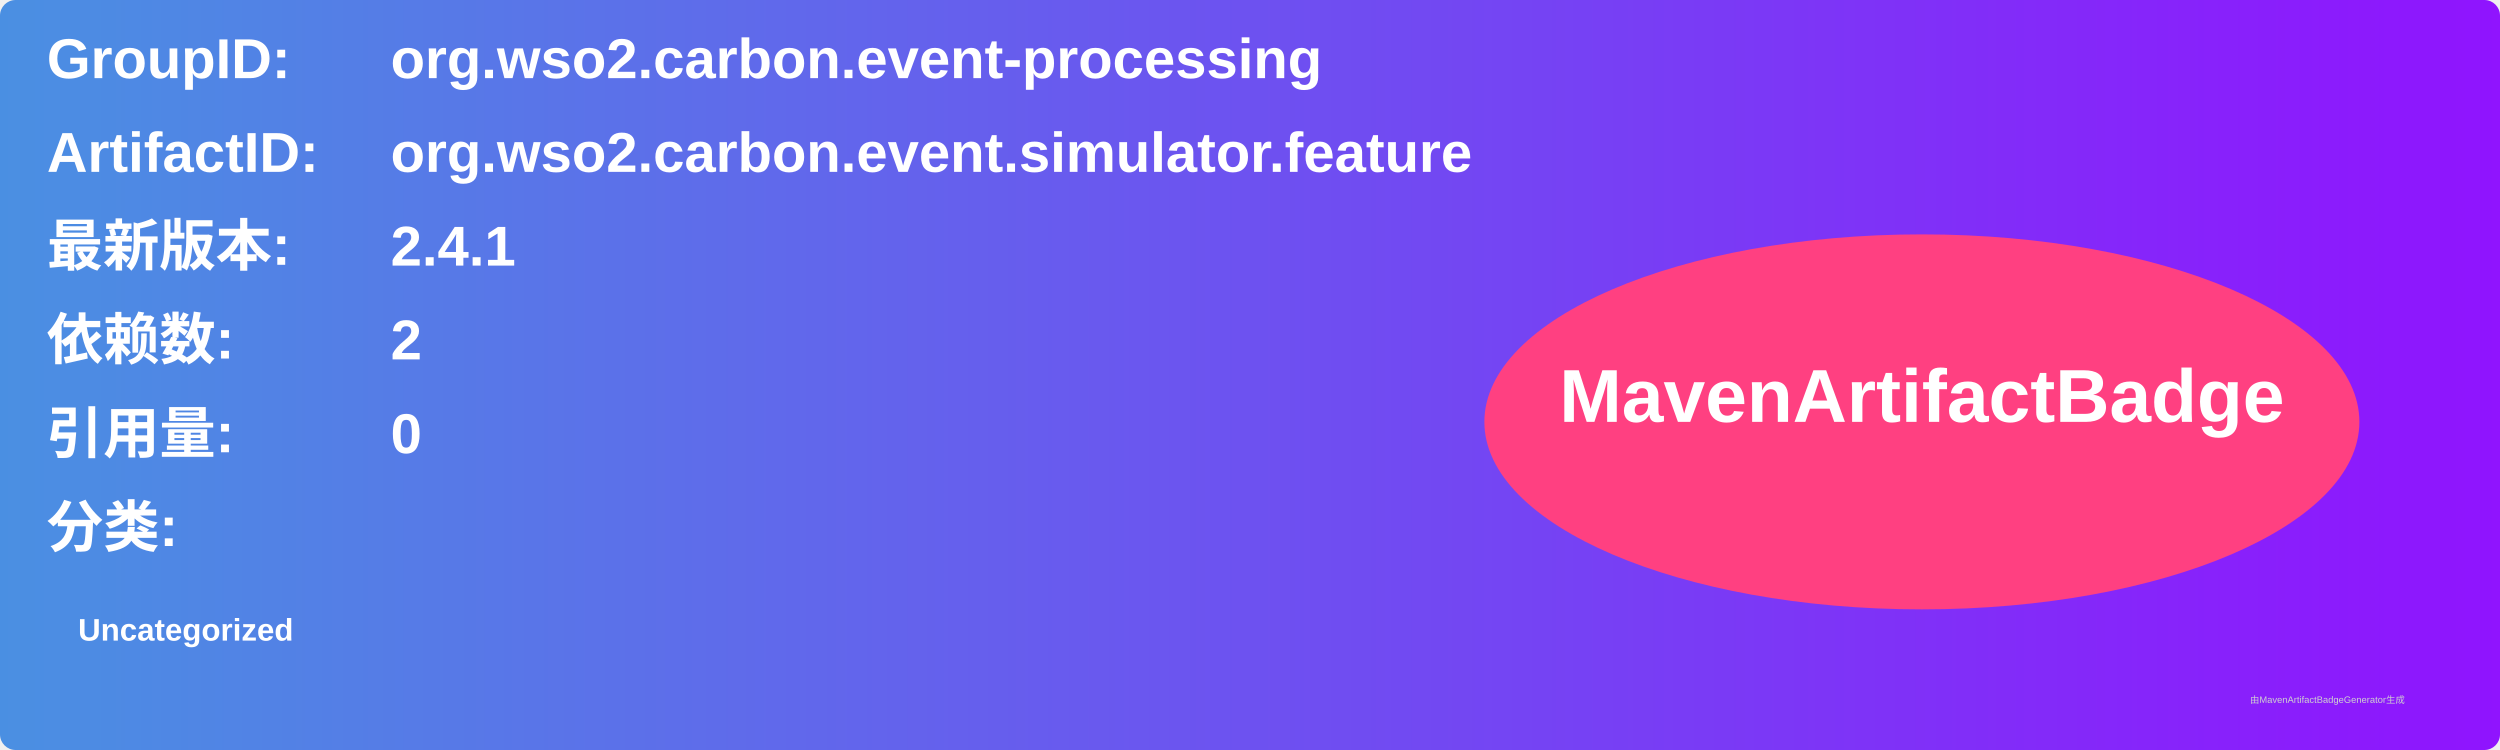
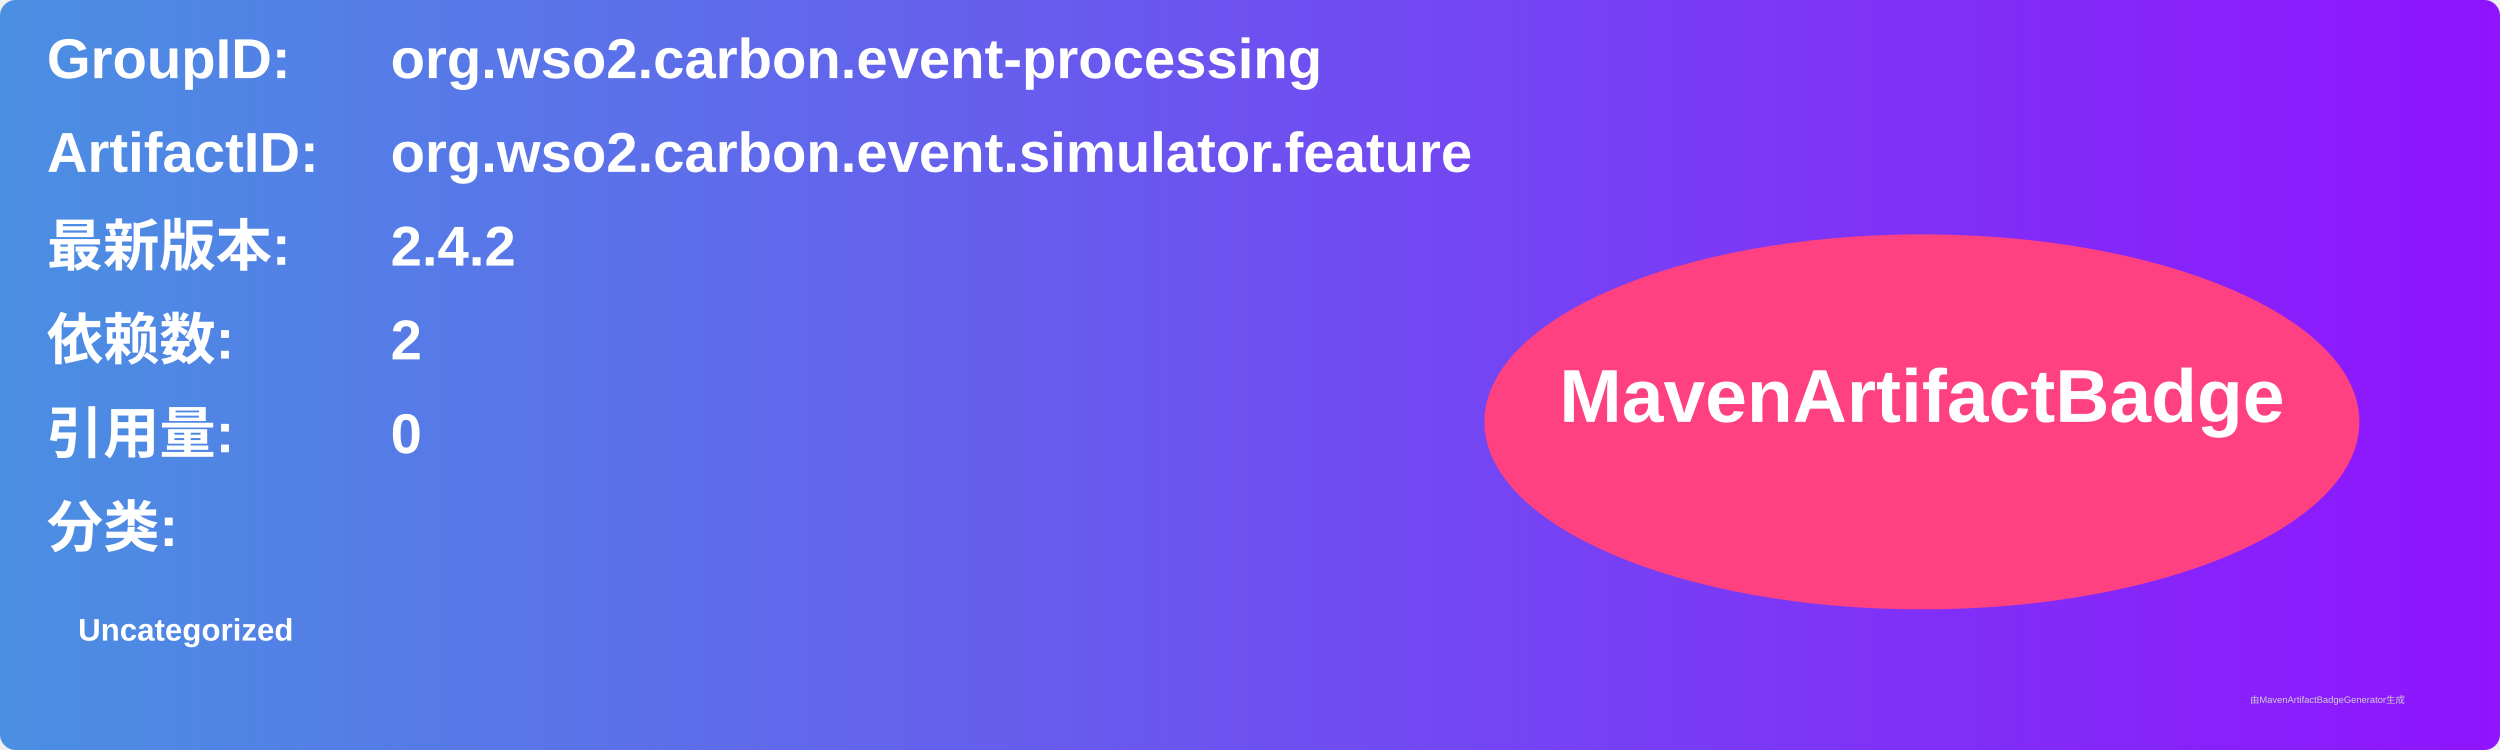
<svg xmlns="http://www.w3.org/2000/svg" width="800" height="240" viewBox="0 0 800 240">
  <linearGradient id="grad" x1="0%" y1="0%" x2="100%" y2="0%">
    <stop offset="0%" stop-color="#4a90e2" />
    <stop offset="100%" stop-color="#9013fe" />
  </linearGradient>
  <rect width="100%" height="100%" rx="5" ry="5" fill="url(#grad)" />
  <g transform="translate(15, 15)">
    <text x="0" y="10" font-family="Arial" font-size="18" fill="white" font-weight="bold" width="260">GroupID:</text>
    <text x="110" y="10" font-family="Arial" font-size="18" fill="white" font-weight="bold" width="460">org.wso2.carbon.event-processing</text>
    <text x="0" y="40" font-family="Arial" font-size="18" fill="white" font-weight="bold" width="260">ArtifactID:</text>
    <text x="110" y="40" font-family="Arial" font-size="18" fill="white" font-weight="bold" width="460">org.wso2.carbon.event.simulator.feature</text>
    <text x="0" y="70" font-family="Arial" font-size="18" fill="white" font-weight="bold">最新版本:</text>
    <text x="110" y="70" font-family="Arial" font-size="18" fill="white" font-weight="bold">
-       <tspan font-weight="bold">2.4.1</tspan>
+       <tspan font-weight="bold">2.4.2</tspan>
    </text>
    <text x="0" y="100" font-family="Arial" font-size="18" fill="white" font-weight="bold">依赖数: </text>
    <text x="110" y="100" font-family="Arial" font-size="18" fill="white">
      <tspan font-weight="bold">2</tspan>
    </text>
    <text x="0" y="130" font-family="Arial" font-size="18" fill="white" font-weight="bold">引用量: </text>
    <text x="110" y="130" font-family="Arial" font-size="18" fill="white">
      <tspan font-weight="bold">0</tspan>
    </text>
    <text x="0" y="160" font-family="Arial" font-size="18" fill="white" font-weight="bold">分类:</text>
    <text x="10" y="190" font-family="Arial" font-size="10" fill="white">
      <tspan font-weight="bold">Uncategorized</tspan>
    </text>
    <ellipse cx="600" cy="120" rx="140" ry="60" fill="#ff4081" />
    <text x="600" y="120" text-anchor="middle" font-family="Arial" font-size="24" fill="white" font-weight="bold">MavenArtifactBadge</text>
  </g>
  <text x="720" y="225" font-family="Arial" font-size="3" fill="#d0d0d0">由MavenArtifactBadgeGenerator生成</text>
</svg>
